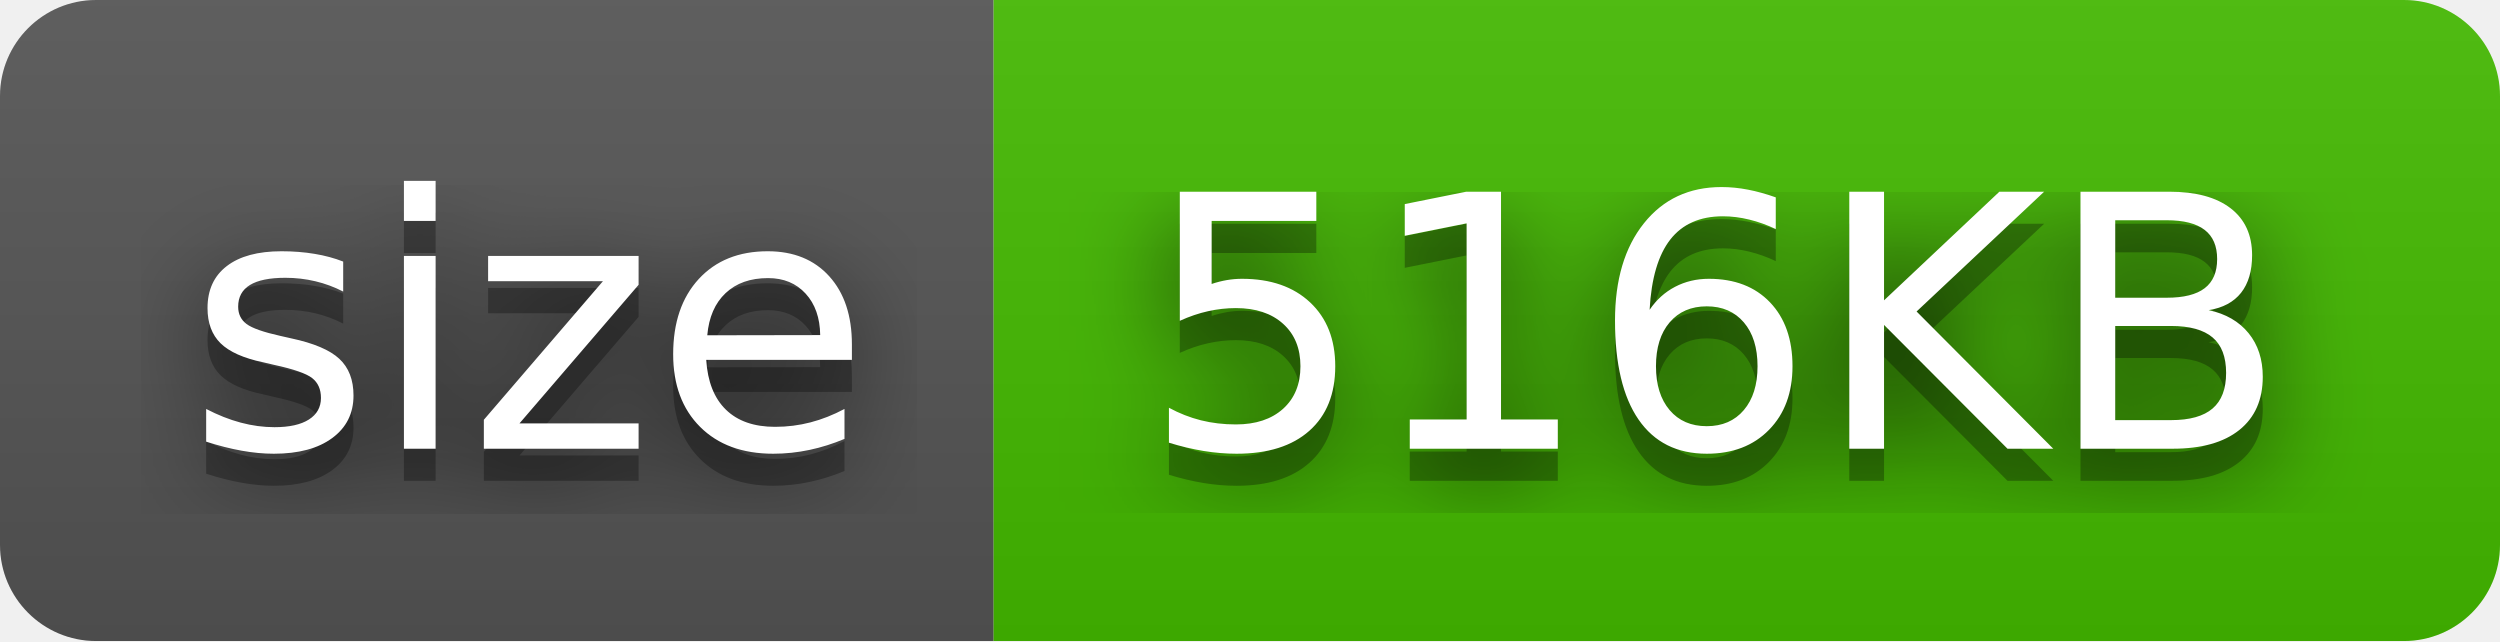
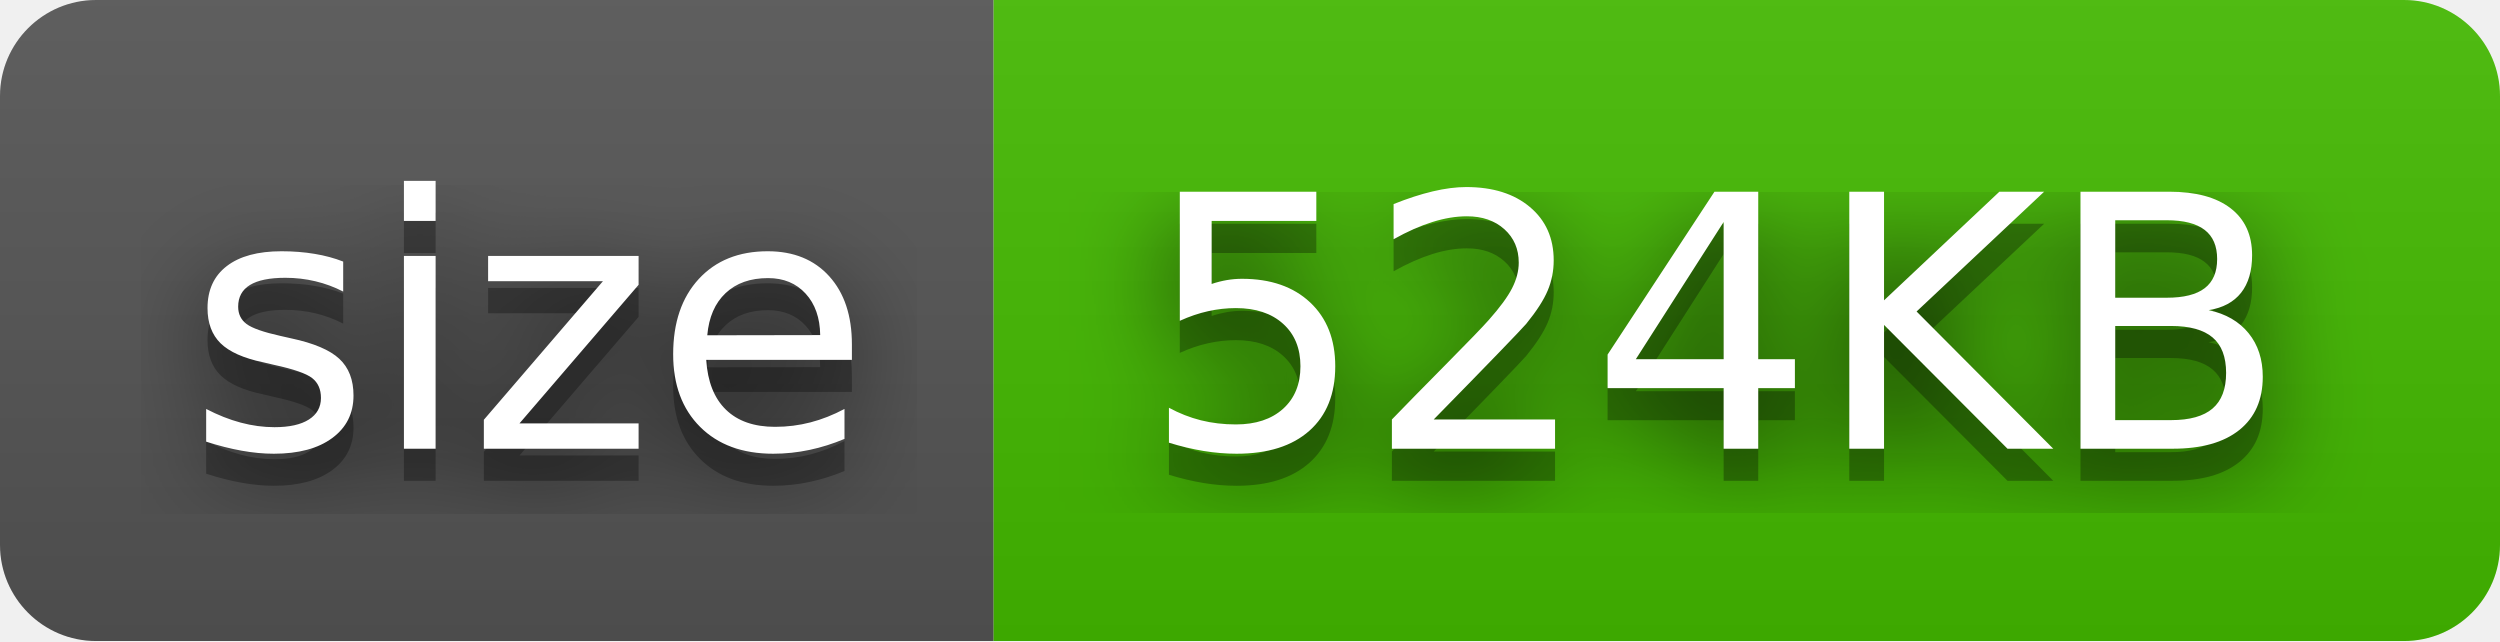
- <svg xmlns="http://www.w3.org/2000/svg" width="78" height="20" role="img" aria-label="size: 516KB">
+ <svg xmlns="http://www.w3.org/2000/svg" width="78" height="20" role="img" aria-label="size: 524KB">
  <filter id="blur">
    <feGaussianBlur stdDeviation="16" />
  </filter>
  <linearGradient id="s" x2="0" y2="100%">
    <stop offset="0" stop-color="#bbb" stop-opacity=".1" />
    <stop offset="1" stop-opacity=".1" />
  </linearGradient>
  <clipPath id="r">
    <rect width="78" height="20" rx="3" />
  </clipPath>
  <g clip-path="url(#r)">
    <rect width="31" height="20" fill="#555" />
    <rect x="31" width="47" height="20" fill="#4b0" />
    <rect width="78" height="20" fill="url(#s)" />
  </g>
  <g fill="#fff" text-anchor="middle" font-family="Verdana,Geneva,DejaVu Sans,sans-serif" text-rendering="geometricPrecision" font-size="110">
    <g transform="scale(.1)">
      <g aria-hidden="true" fill="#010101">
        <text x="165" y="150" fill-opacity=".8" filter="url(#blur)" textLength="210">size</text>
        <text x="165" y="150" fill-opacity=".3" textLength="210">size</text>
      </g>
      <text x="165" y="140" textLength="210">size</text>
    </g>
    <g transform="scale(.1)">
      <g aria-hidden="true" fill="#010101">
-         <text x="535" y="150" fill-opacity=".8" filter="url(#blur)" textLength="370">516KB</text>
-         <text x="535" y="150" fill-opacity=".3" textLength="370">516KB</text>
+         <text x="535" y="150" fill-opacity=".8" filter="url(#blur)" textLength="370">524KB</text>
+         <text x="535" y="150" fill-opacity=".3" textLength="370">524KB</text>
      </g>
-       <text x="535" y="140" textLength="370">516KB</text>
+       <text x="535" y="140" textLength="370">524KB</text>
    </g>
  </g>
</svg>
